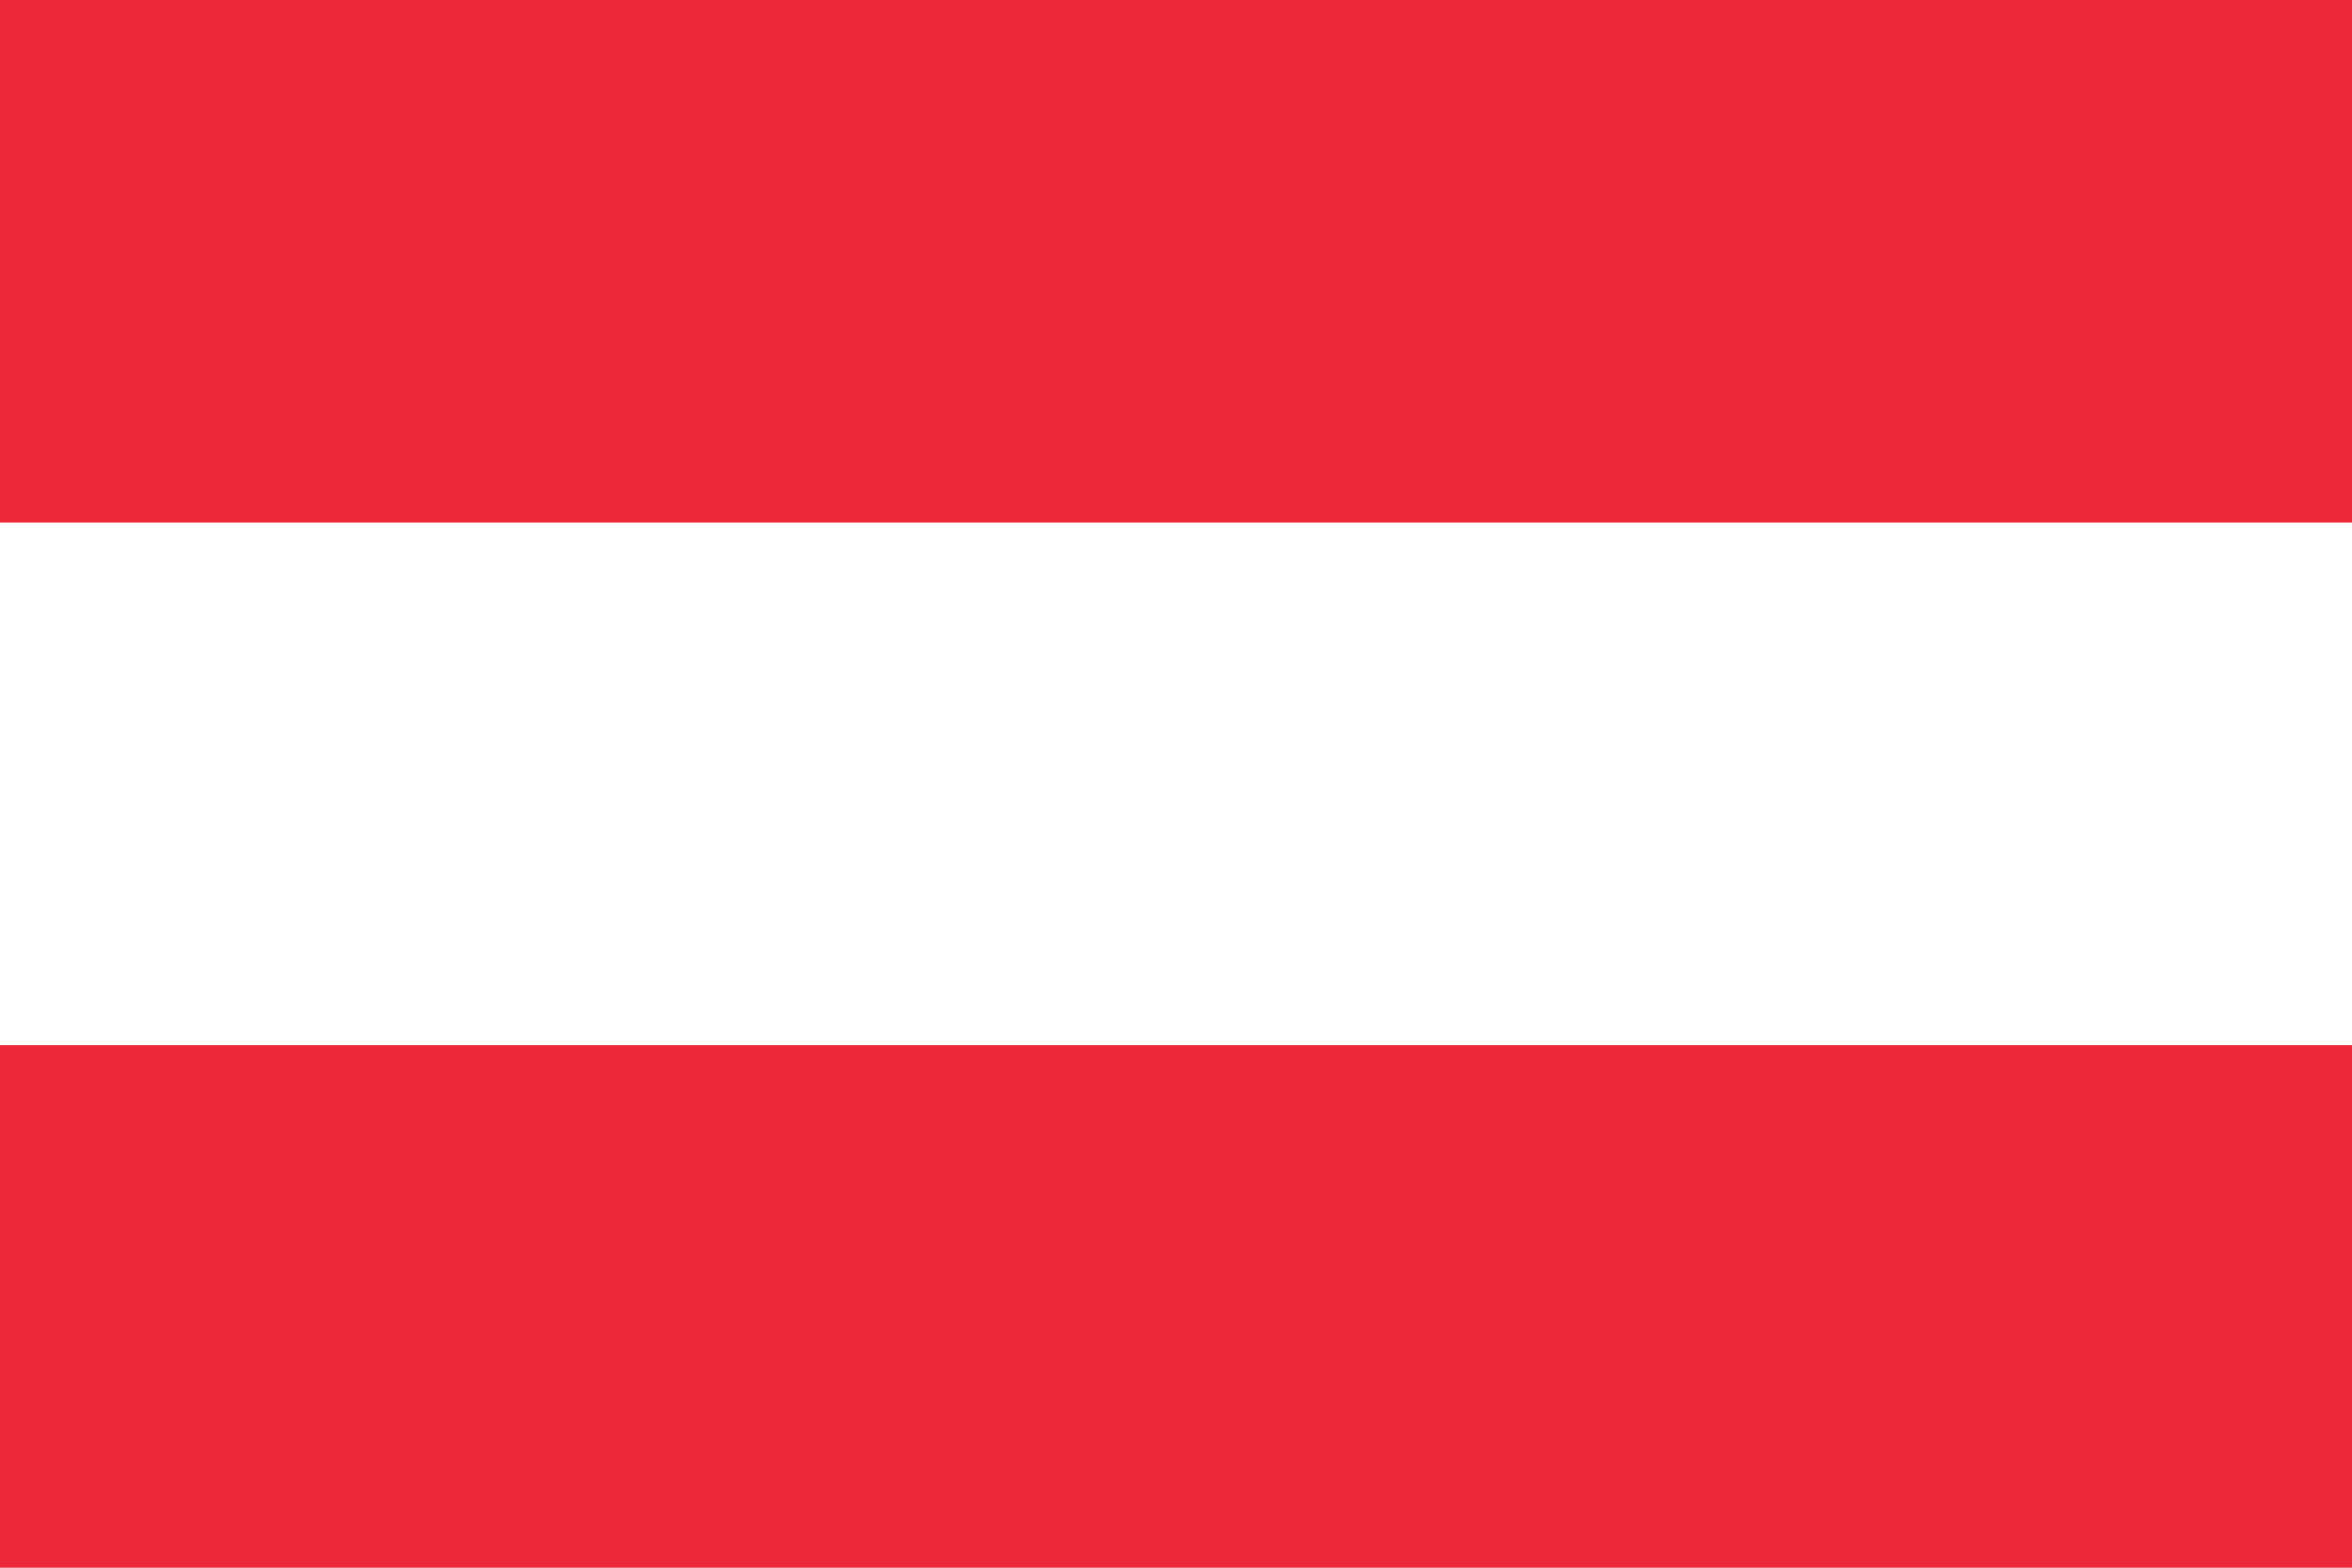
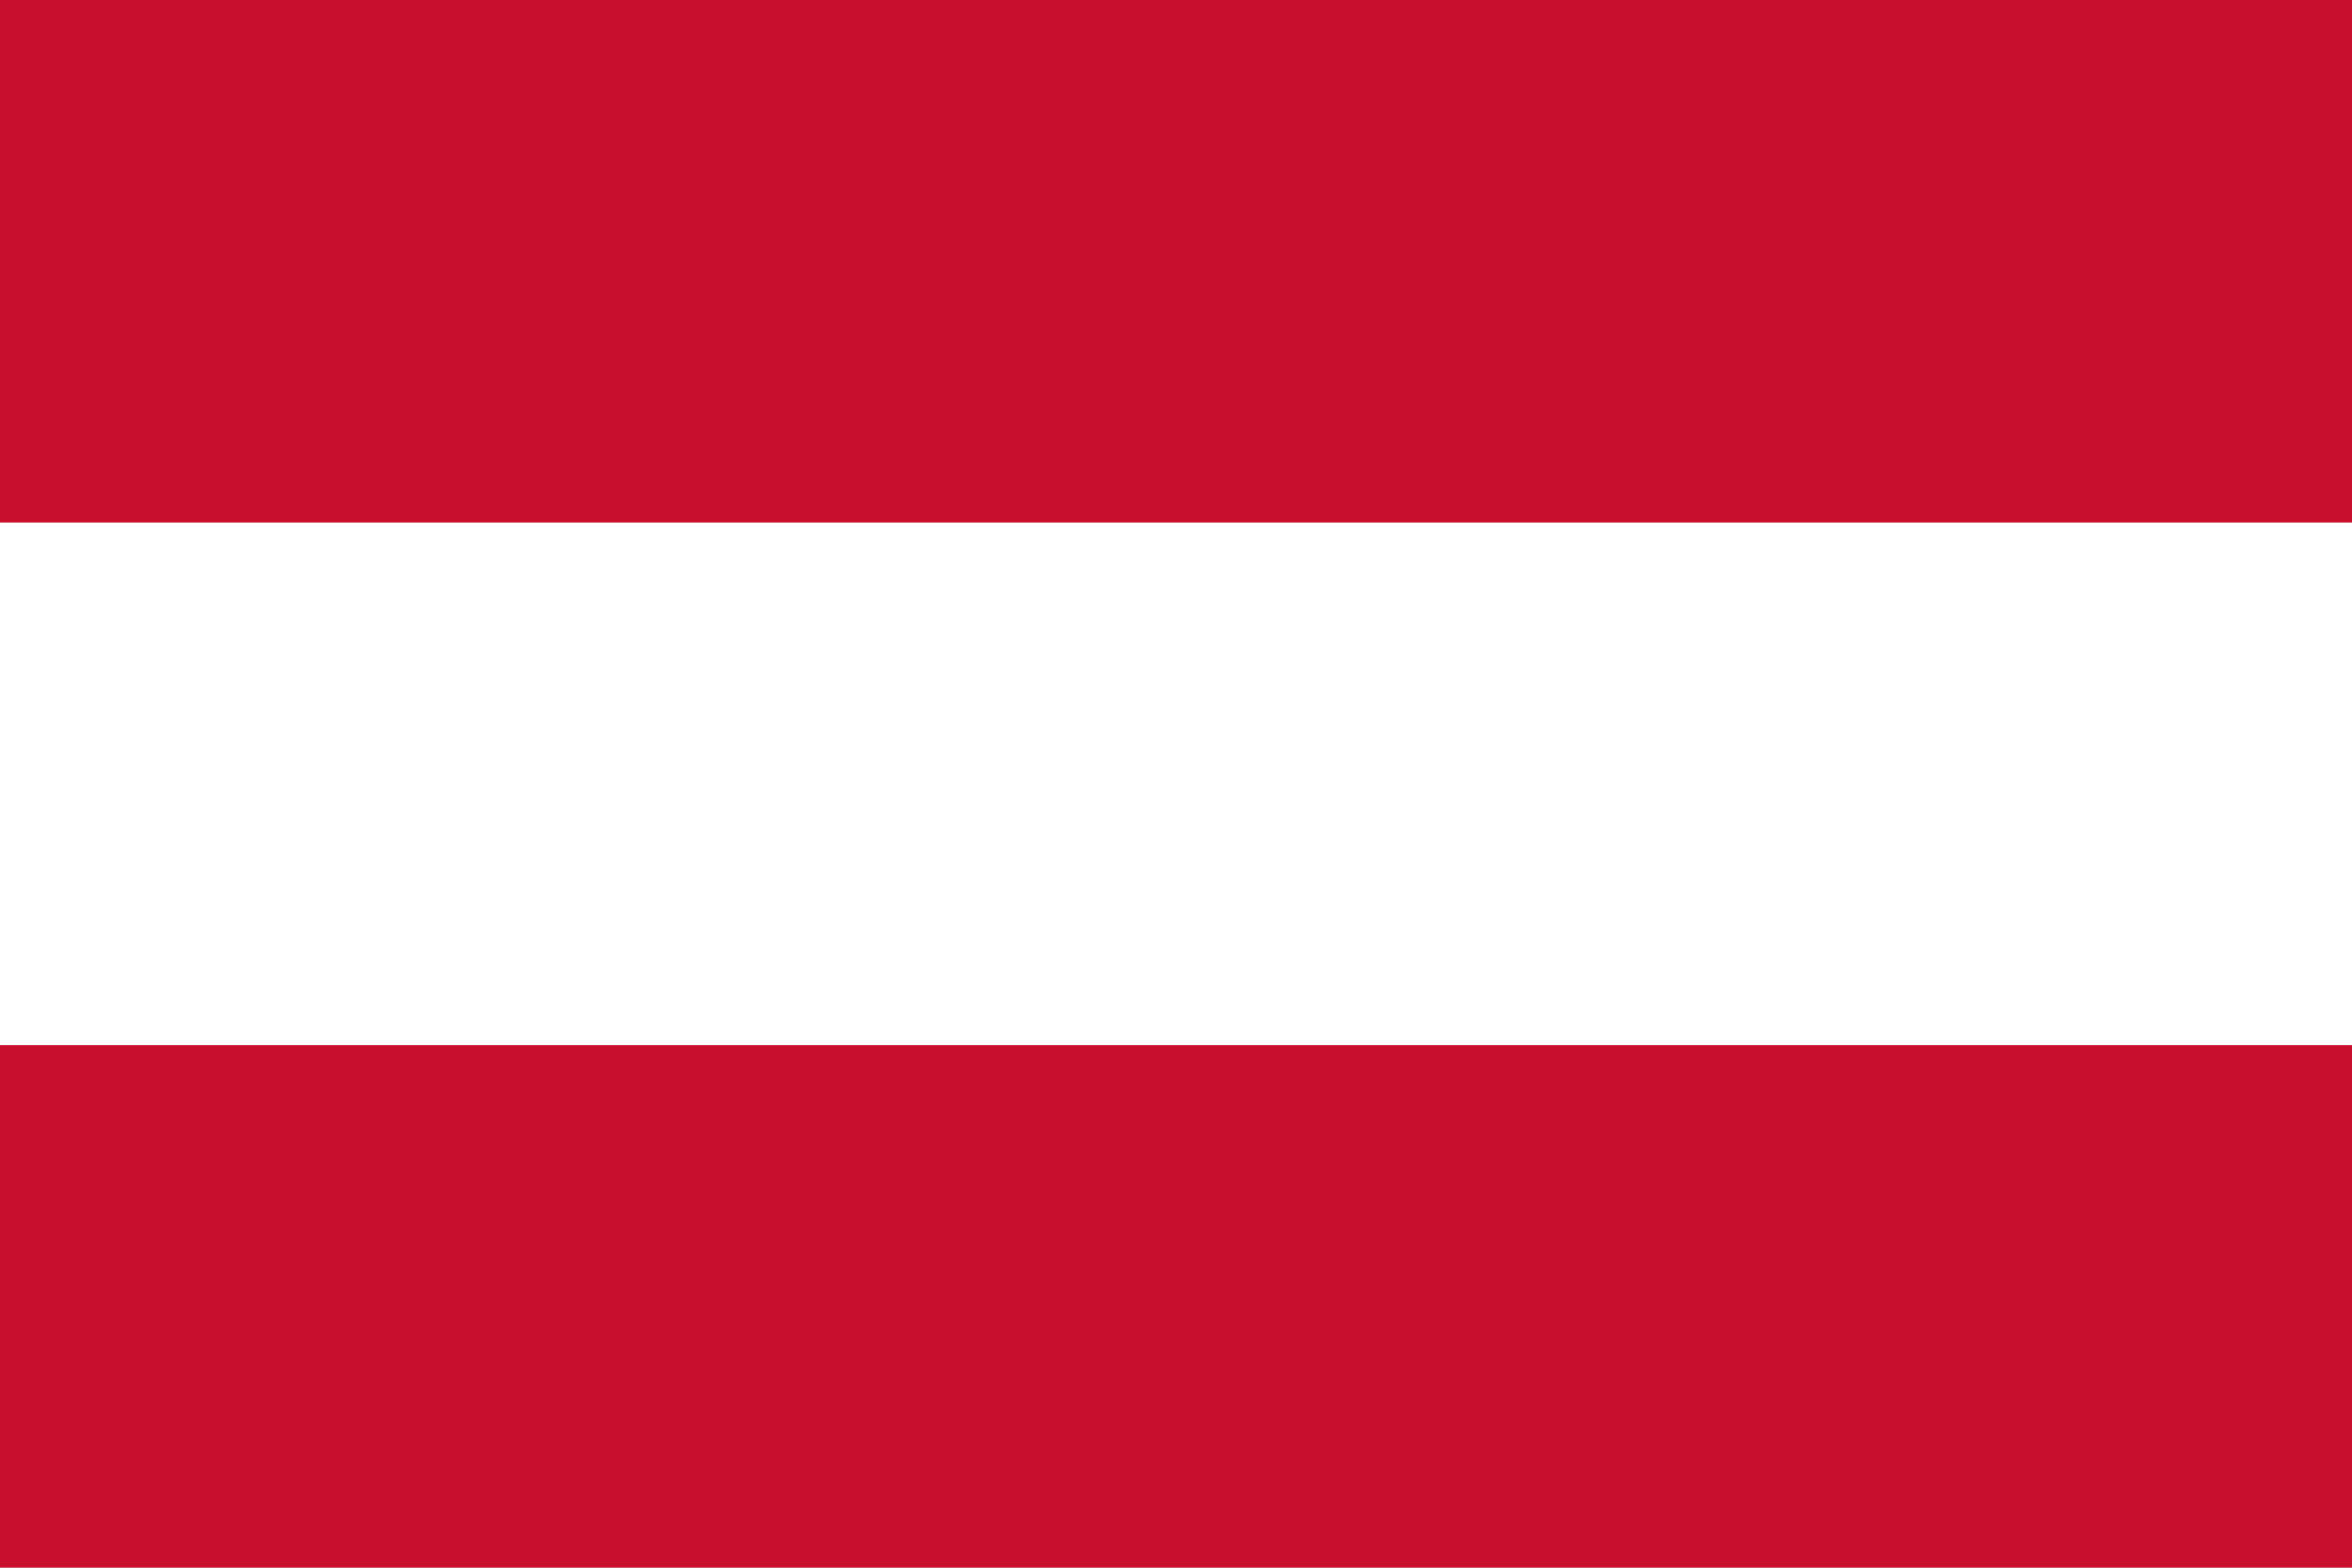
<svg xmlns="http://www.w3.org/2000/svg" width="900" height="600">
-   <rect fill="#ed2939" width="900" height="600" />
+   <rect fill="#C8102E" width="900" height="600" />
  <rect fill="#fff" y="200" width="900" height="200" />
</svg>
